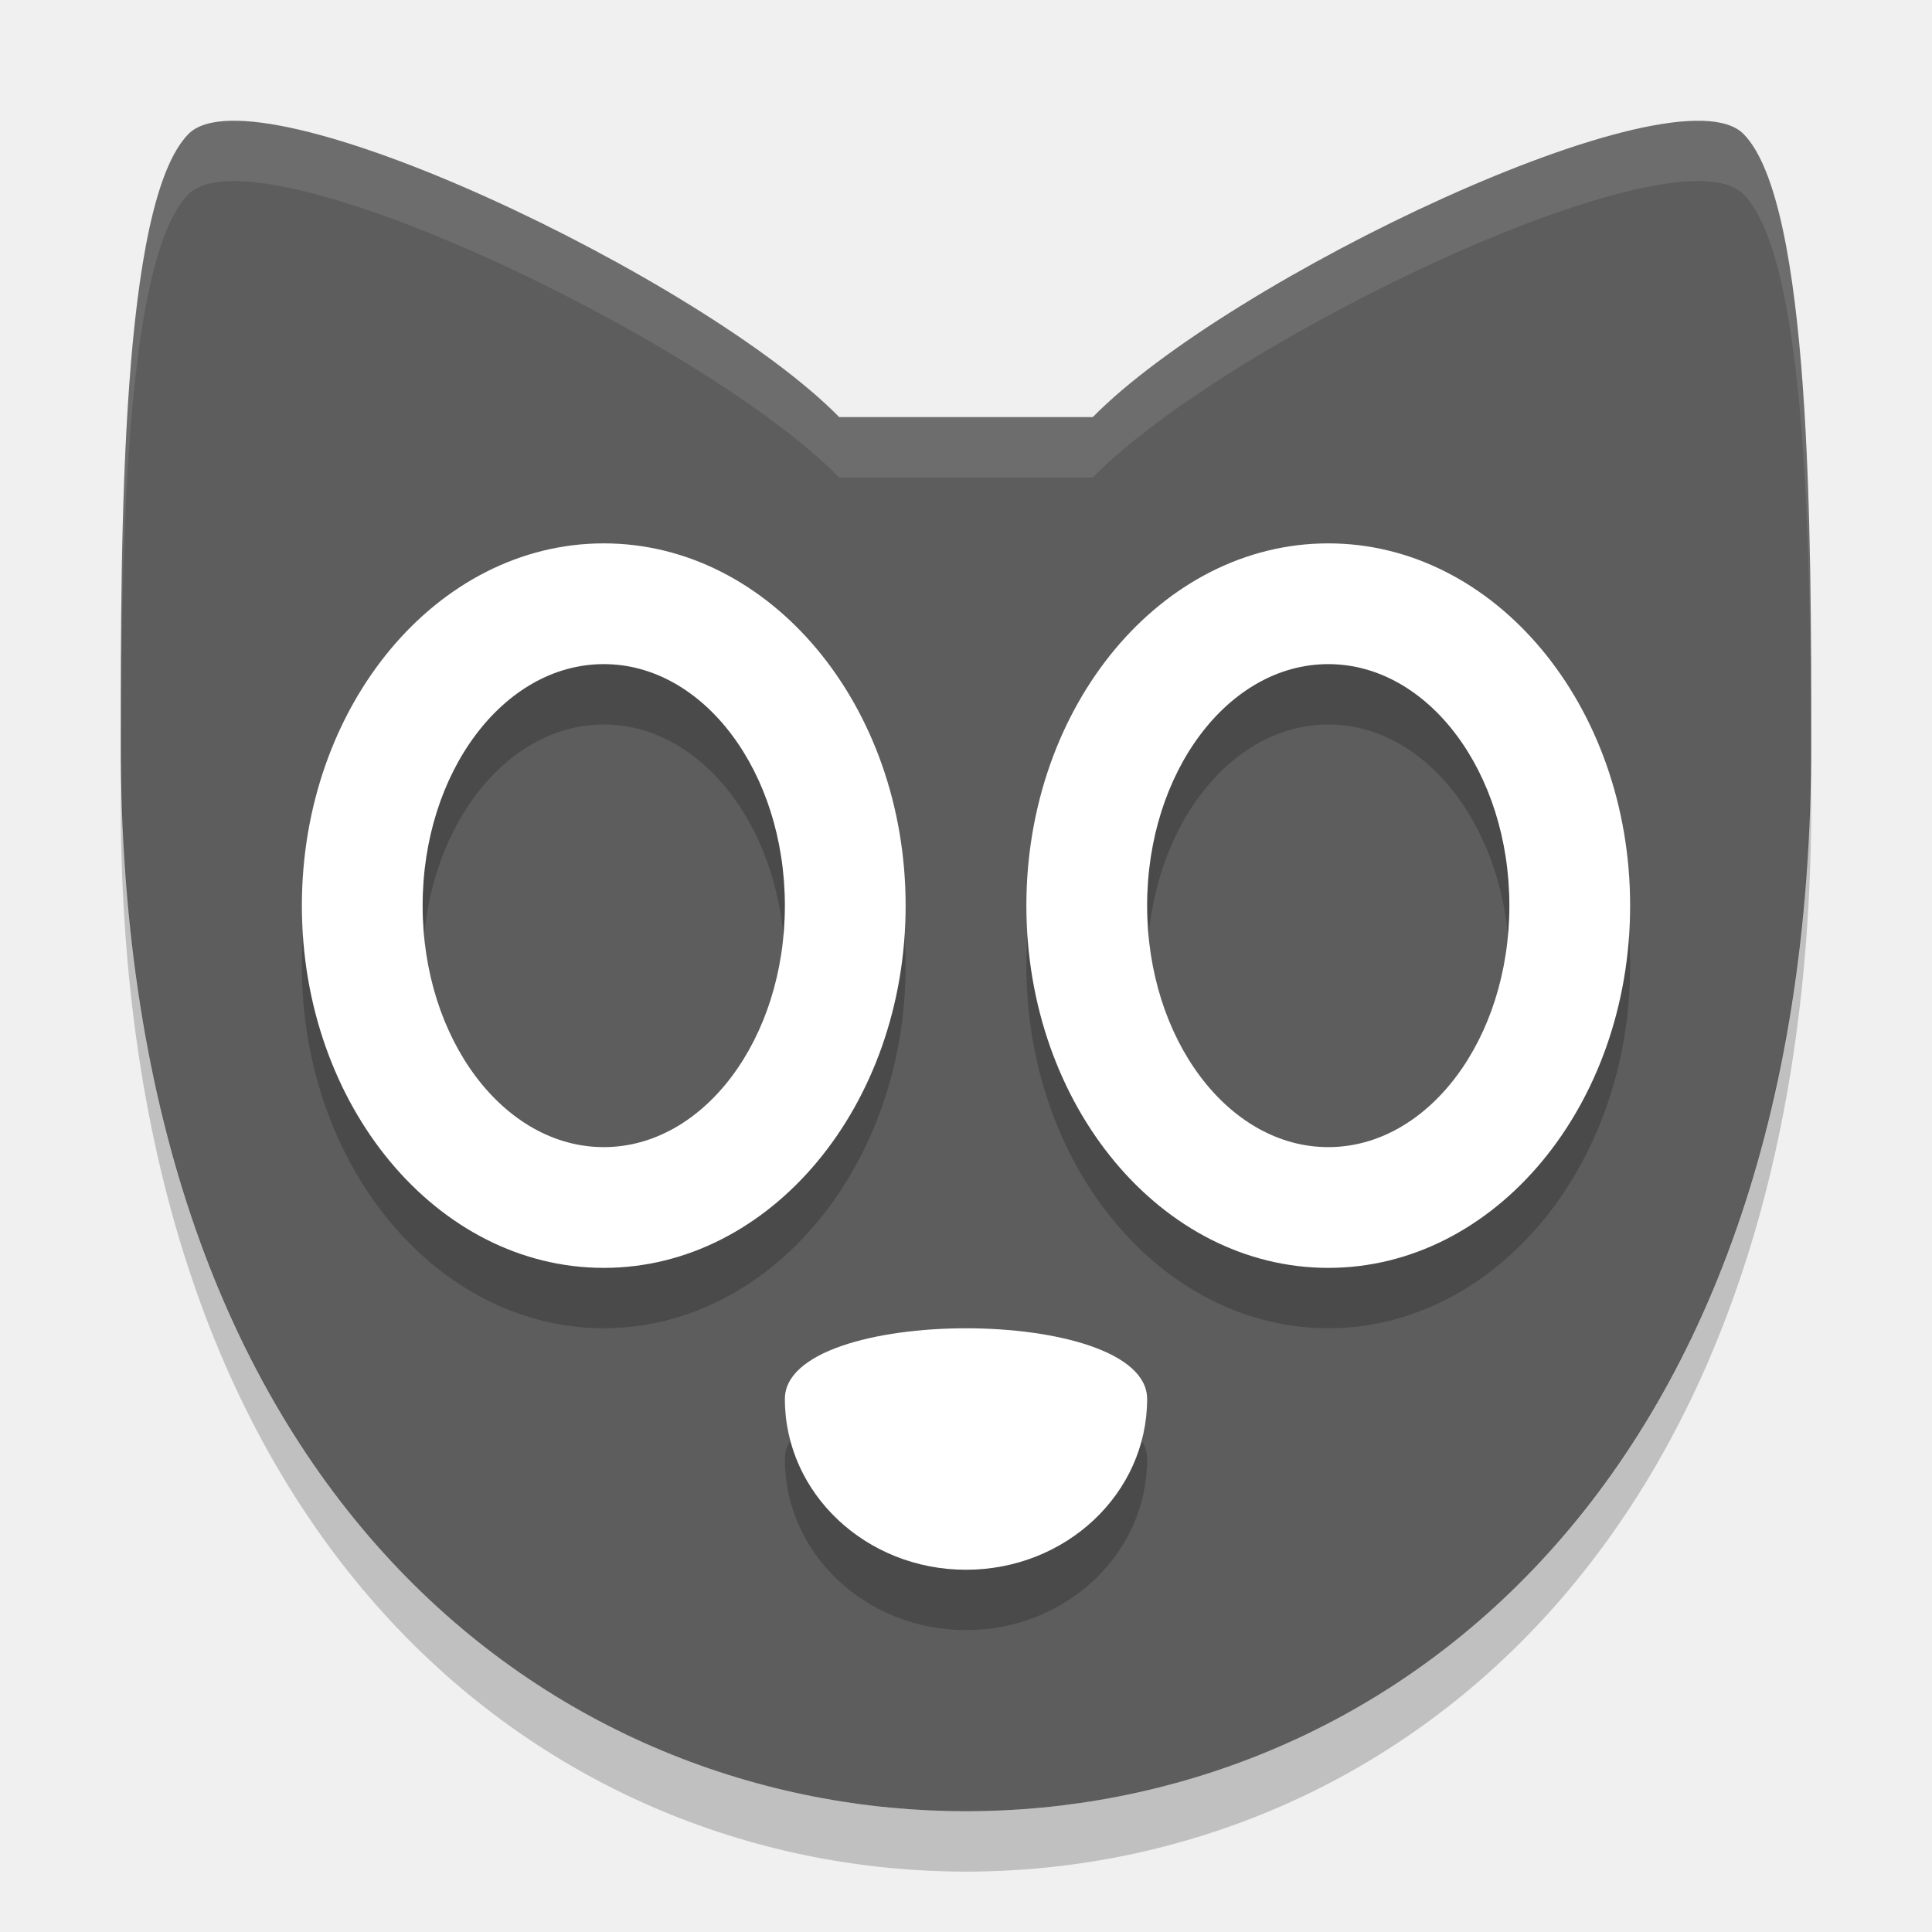
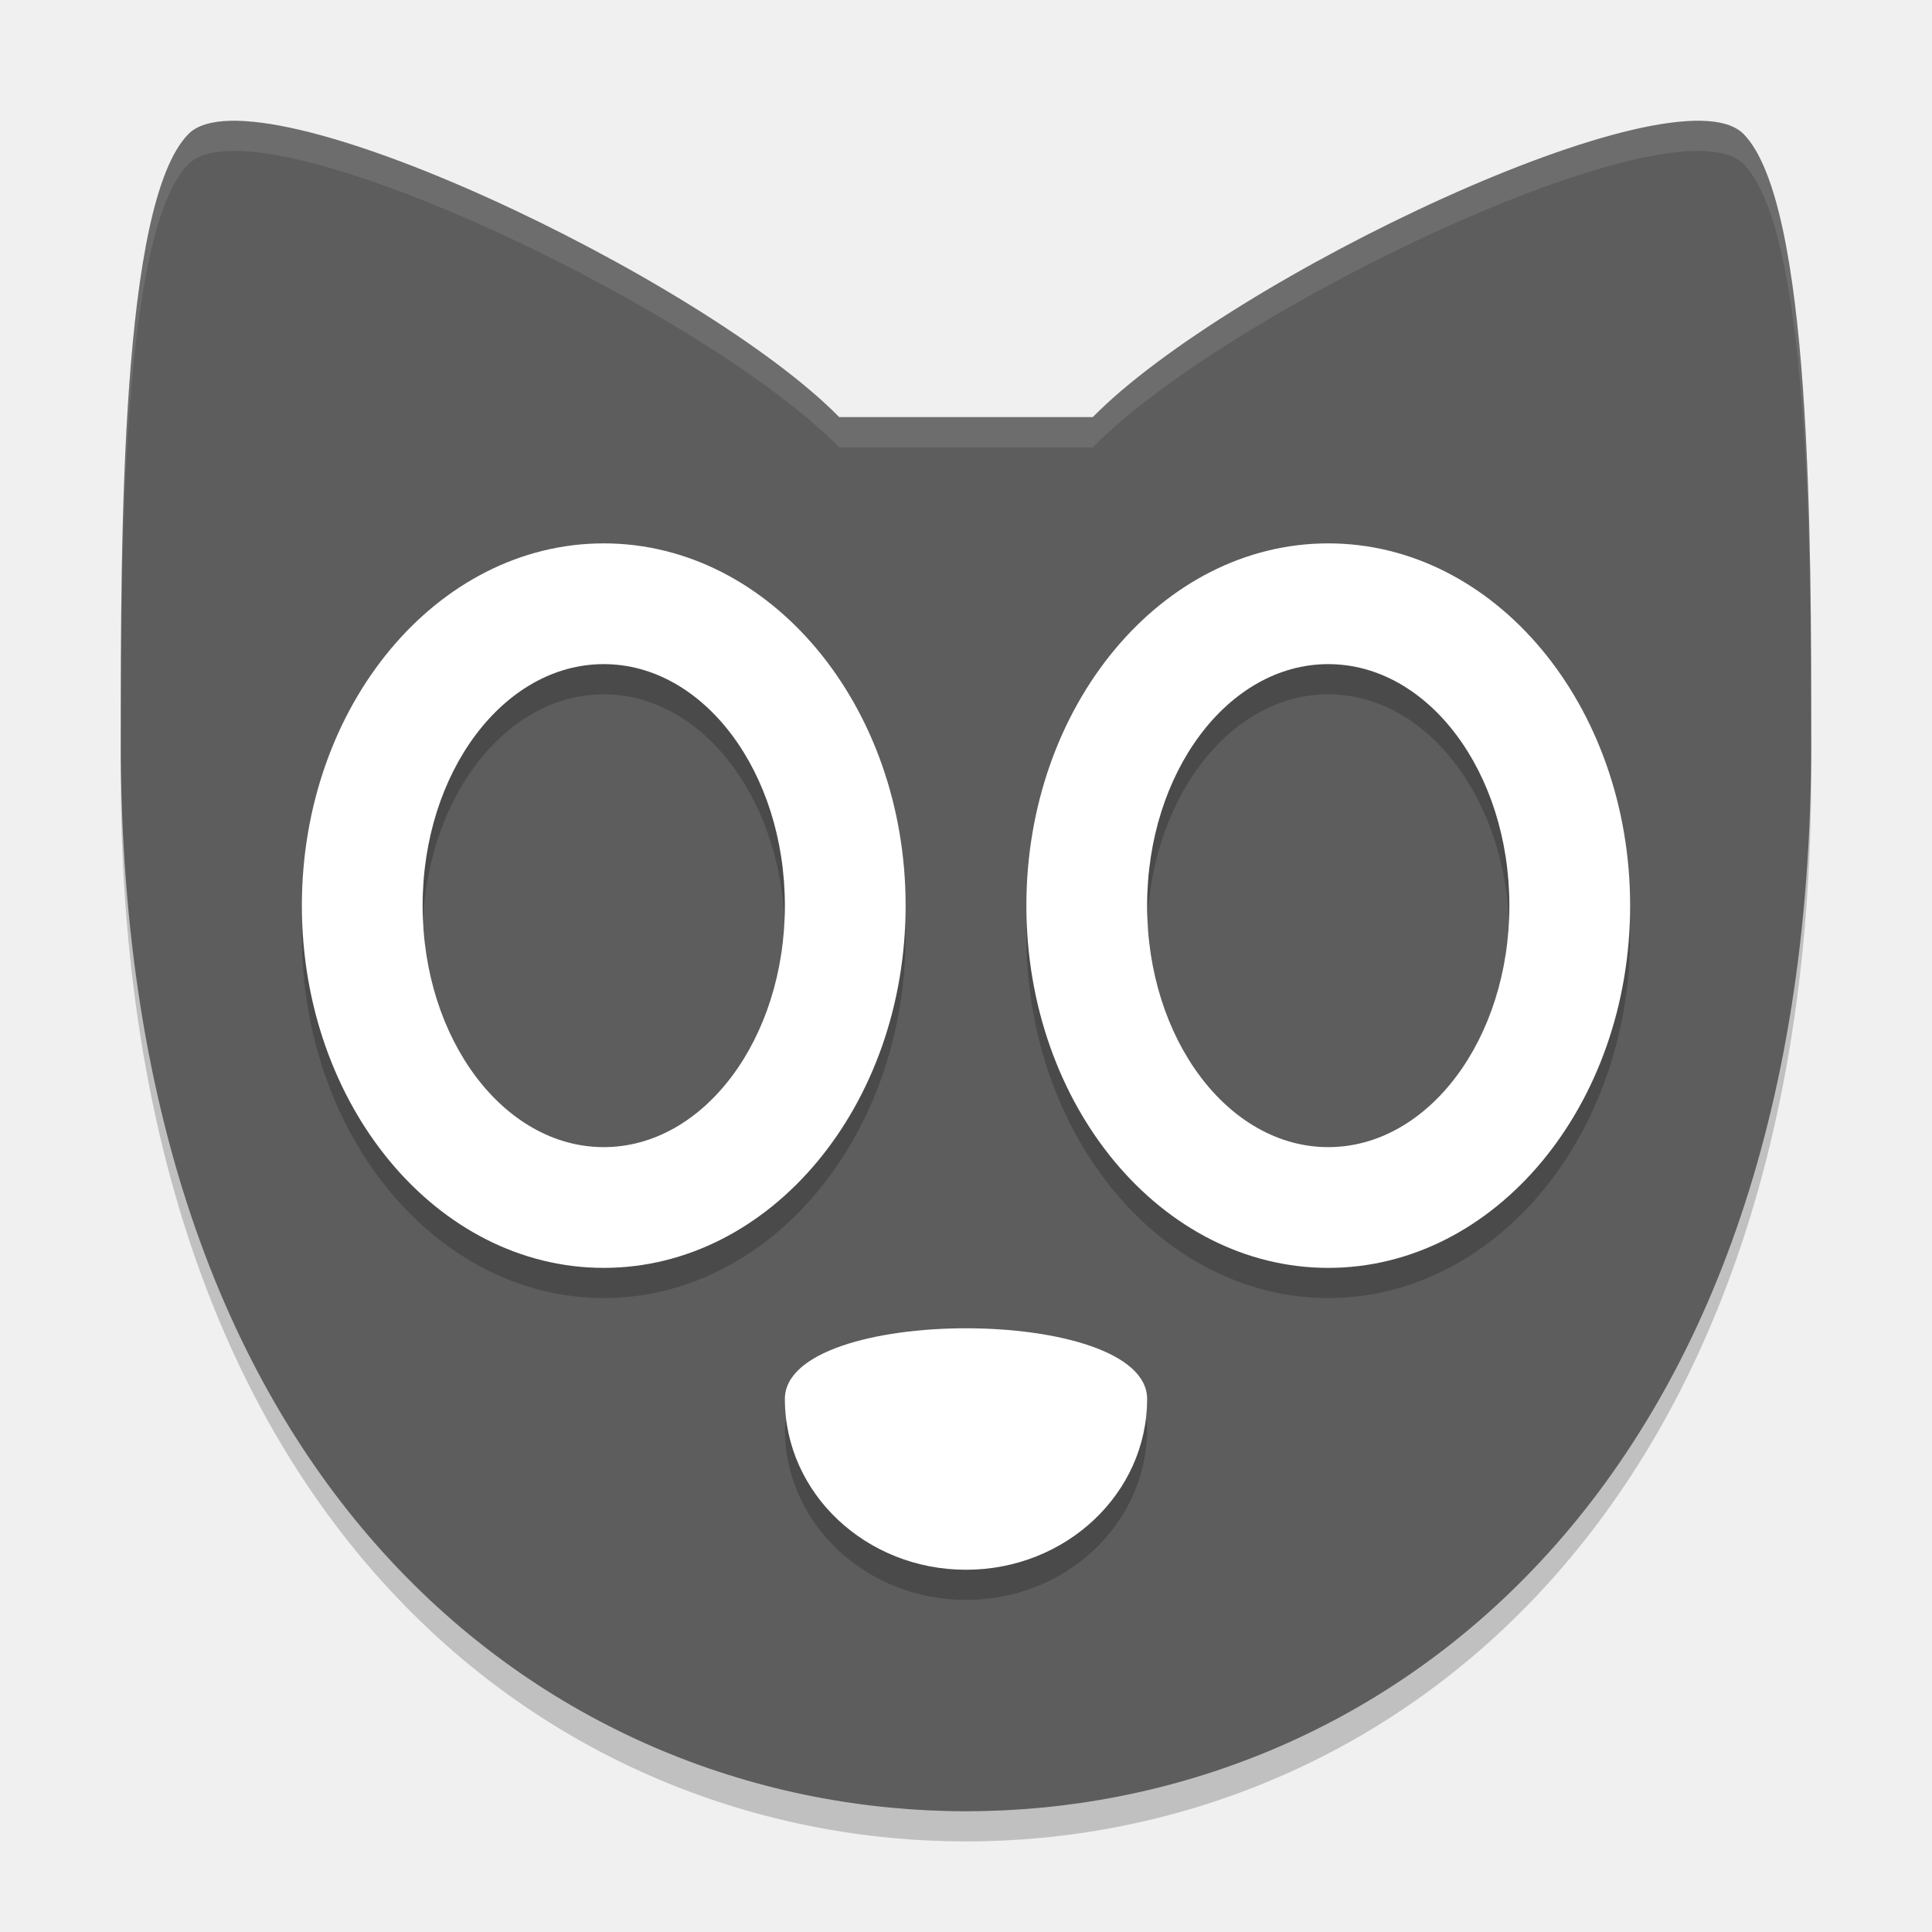
- <svg xmlns="http://www.w3.org/2000/svg" height="32" viewBox="0 0 32 32" width="32" version="1.1">
-   <path d="m3.12 2.221c-1.12 1.142-1.12 6.61-1.12 10.072 0 12.567 7.28 17.707 14 17.707s14-5.141 14-17.707c0-3.428 0-8.93-1.12-10.072s-8.54 2.403-10.78 4.688h-4.2c-2.24-2.285-9.66-5.831-10.78-4.688z" fill="#5d5d5d" fill-rule="evenodd" />
-   <g opacity=".2" transform="translate(0,1)">
-     <path d="m19 23.172c0 1.562-1.343 2.828-3 2.828s-3-1.266-3-2.828c0-1.562 6-1.562 6 0z" />
-     <path fill-rule="evenodd" d="m10 9a5 6 0 0 0 -5 6 5 6 0 0 0 5 6 5 6 0 0 0 5 -6 5 6 0 0 0 -5 -6zm0 2a3 4 0 0 1 3 4 3 4 0 0 1 -3 4 3 4 0 0 1 -3 -4 3 4 0 0 1 3 -4z" />
-     <path fill-rule="evenodd" d="m22 9a5 6 0 0 0 -5 6 5 6 0 0 0 5 6 5 6 0 0 0 5 -6 5 6 0 0 0 -5 -6zm0 2a3 4 0 0 1 3 4 3 4 0 0 1 -3 4 3 4 0 0 1 -3 -4 3 4 0 0 1 3 -4z" />
+ <svg xmlns="http://www.w3.org/2000/svg" height="64" viewBox="0 0 64 64" width="64" version="1.1" id="svg2">
+   <defs id="defs28" />
+   <path style="opacity:0.2;fill-rule:evenodd" d="m 4.012,23.872 c -0.001,0.556 -0.012,1.198 -0.012,1.714 C 4,50.72 18.56,61 32,61 45.44,61 60,50.72 60,25.586 c 0,-0.514 -0.01,-1.16 -0.012,-1.714 -0.114,24.918 -14.6,35.128 -27.988,35.128 -13.387,0 -27.874,-10.21 -27.988,-35.128 z" id="path24" />
+   <path style="fill:#5d5d5d;fill-rule:evenodd" d="m 6.24,4.442 c -2.24,2.285 -2.24,13.22 -2.24,20.144 0,25.134 14.56,35.414 28,35.414 13.44,0 28,-10.282 28,-35.414 0,-6.855 0,-17.859 -2.24,-20.144 -2.24,-2.285 -17.08,4.807 -21.56,9.376 l -8.4,0 C 23.32,9.249 8.48,2.157 6.24,4.442 Z" id="path4" />
+   <g style="opacity:0.2" transform="matrix(1.999993,0,0,1.999993,1.3599495e-5,1.000185)" id="g6">
+     <path d="M 19,23.172 C 19,24.734 17.657,26 16,26 c -1.657,0 -3,-1.266 -3,-2.828 0,-1.562 6,-1.562 6,0 z" id="path8" />
+     <path style="fill-rule:evenodd" d="m 10,9 a 5,6 0 0 0 -5,6 5,6 0 0 0 5,6 5,6 0 0 0 5,-6 5,6 0 0 0 -5,-6 z m 0,2 a 3,4 0 0 1 3,4 3,4 0 0 1 -3,4 3,4 0 0 1 -3,-4 3,4 0 0 1 3,-4 z" id="path10" />
+     <path style="fill-rule:evenodd" d="m 22,9 a 5,6 0 0 0 -5,6 5,6 0 0 0 5,6 5,6 0 0 0 5,-6 5,6 0 0 0 -5,-6 z m 0,2 a 3,4 0 0 1 3,4 3,4 0 0 1 -3,4 3,4 0 0 1 -3,-4 3,4 0 0 1 3,-4 z" id="path12" />
  </g>
-   <g fill="#fff">
-     <path d="m19 23.172c0 1.562-1.343 2.828-3 2.828s-3-1.266-3-2.828c0-1.562 6-1.562 6 0z" />
-     <path d="m10 9a5 6 0 0 0 -5 6 5 6 0 0 0 5 6 5 6 0 0 0 5 -6 5 6 0 0 0 -5 -6zm0 2a3 4 0 0 1 3 4 3 4 0 0 1 -3 4 3 4 0 0 1 -3 -4 3 4 0 0 1 3 -4z" fill-rule="evenodd" />
-     <path d="m22 9a5 6 0 0 0 -5 6 5 6 0 0 0 5 6 5 6 0 0 0 5 -6 5 6 0 0 0 -5 -6zm0 2a3 4 0 0 1 3 4 3 4 0 0 1 -3 4 3 4 0 0 1 -3 -4 3 4 0 0 1 3 -4z" fill-rule="evenodd" />
+   <g style="fill:#ffffff" id="g14" transform="matrix(1.999993,0,0,1.999993,1.3599495e-5,2.201e-4)">
+     <path d="M 19,23.172 C 19,24.734 17.657,26 16,26 c -1.657,0 -3,-1.266 -3,-2.828 0,-1.562 6,-1.562 6,0 z" id="path16" />
+     <path style="fill-rule:evenodd" d="m 10,9 a 5,6 0 0 0 -5,6 5,6 0 0 0 5,6 5,6 0 0 0 5,-6 5,6 0 0 0 -5,-6 z m 0,2 a 3,4 0 0 1 3,4 3,4 0 0 1 -3,4 3,4 0 0 1 -3,-4 3,4 0 0 1 3,-4 z" id="path18" />
+     <path style="fill-rule:evenodd" d="m 22,9 a 5,6 0 0 0 -5,6 5,6 0 0 0 5,6 5,6 0 0 0 5,-6 5,6 0 0 0 -5,-6 z m 0,2 a 3,4 0 0 1 3,4 3,4 0 0 1 -3,4 3,4 0 0 1 -3,-4 3,4 0 0 1 3,-4 z" id="path20" />
  </g>
-   <path opacity=".1" fill-rule="evenodd" fill="#fff" d="m3.812 2c-0.315 0.008-0.553 0.078-0.693 0.221-1.12 1.142-1.119 6.611-1.119 10.072 0 0.049 0.006 0.093 0.006 0.143 0.006-3.448 0.077-8.158 1.113-9.216 1.12-1.142 8.541 2.405 10.781 4.689h4.2c2.24-2.285 9.661-5.832 10.781-4.689 1.036 1.057 1.107 5.79 1.113 9.215 0-0.05 0.006-0.094 0.006-0.143 0-3.427 0.001-8.93-1.119-10.072-1.12-1.143-8.541 2.404-10.781 4.689h-4.2c-1.96-1.999-7.886-4.966-10.088-4.91z" />
-   <path opacity=".2" d="m2.006 12.436c-0.001 0.278-0.006 0.599-0.006 0.857 0 12.567 7.28 17.707 14 17.707s14-5.14 14-17.707c0-0.257-0.005-0.58-0.006-0.857-0.057 12.459-7.3 17.564-13.994 17.564-6.694 0-13.937-5.105-13.994-17.564z" fill-rule="evenodd" />
+   <path style="opacity:0.1;fill:#ffffff;fill-rule:evenodd" d="M 7.625 3.998 L 7.625 4 C 6.996 4.016 6.518 4.156 6.238 4.441 C 3.998 6.726 4 17.664 4 24.586 C 4 24.63 4.003 24.673 4.006 24.715 C 4.009 17.78 4.083 7.64 6.238 5.441 C 6.518 5.156 6.996 5.016 7.625 5 C 12.029 4.889 23.881 10.822 27.801 14.82 L 36.199 14.82 C 40.679 10.251 55.522 3.156 57.762 5.441 C 59.916 7.639 59.991 17.835 59.994 24.715 C 59.997 24.672 60 24.629 60 24.584 C 60 17.729 60.002 6.726 57.762 4.441 C 55.522 2.156 40.679 9.251 36.199 13.82 L 27.801 13.82 C 23.881 9.822 12.029 3.887 7.625 3.998 z " id="path22" />
</svg>
